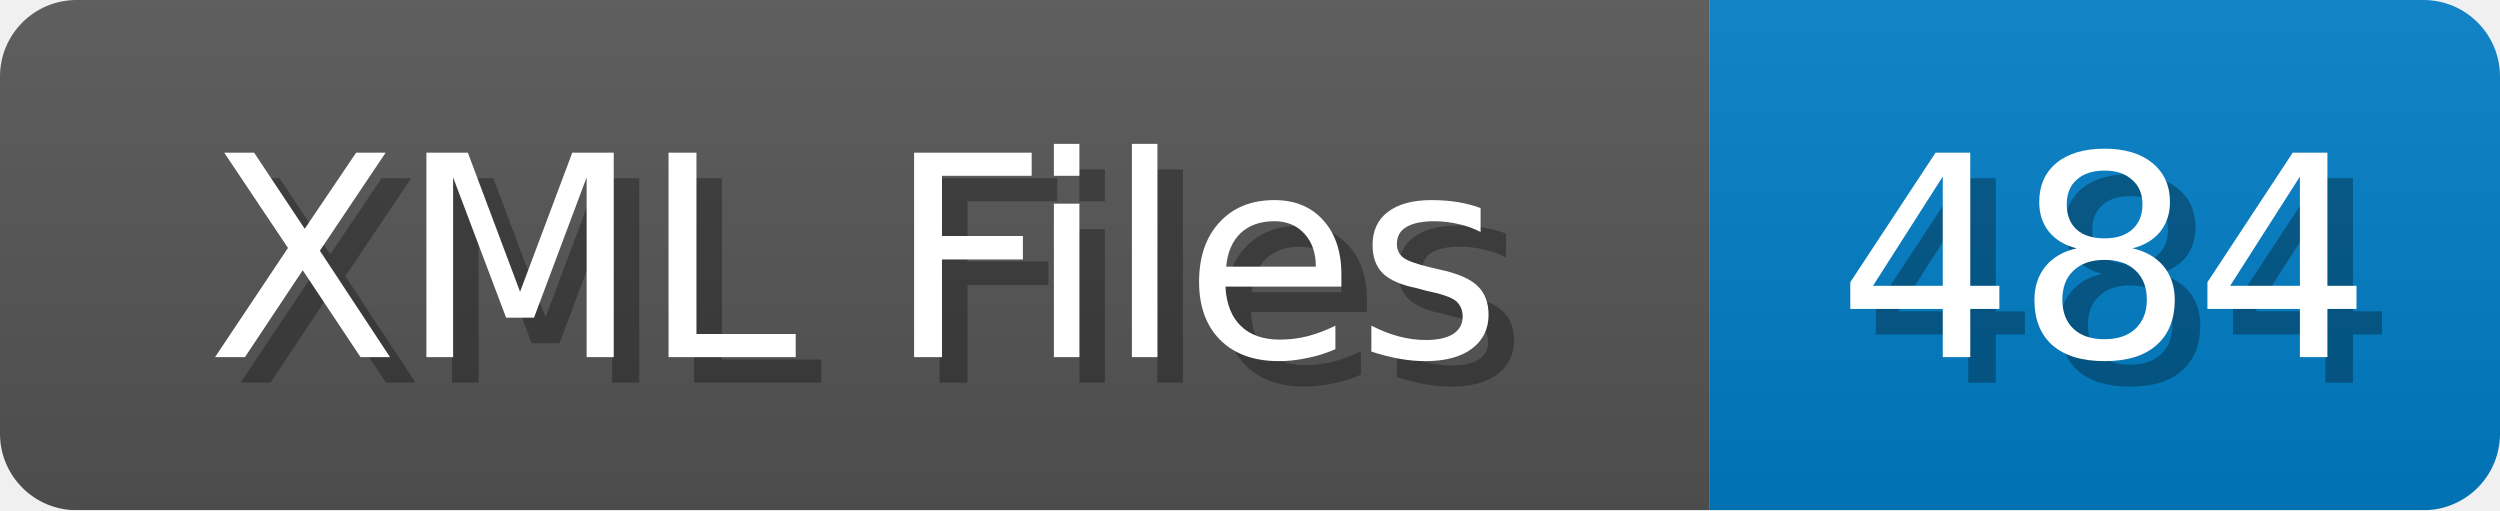
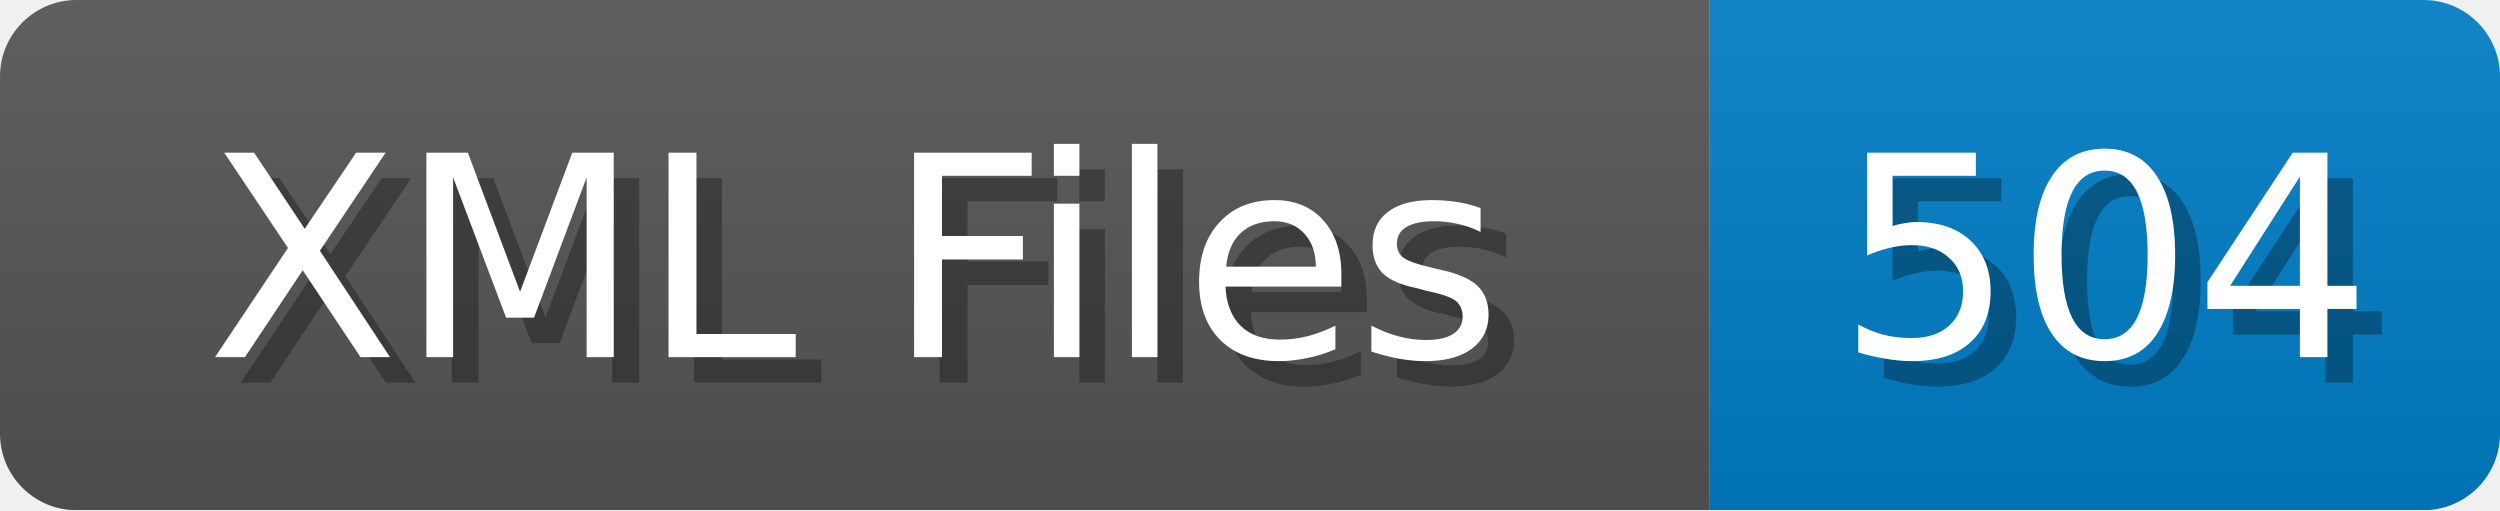
<svg xmlns="http://www.w3.org/2000/svg" width="98" height="20">
  <linearGradient id="b" x2="0" y2="100%">
    <stop offset="0" stop-color="#bbb" stop-opacity=".1" />
    <stop offset="1" stop-opacity=".1" />
  </linearGradient>
  <mask id="anybadge_1">
    <rect width="98" height="20" rx="3" fill="#fff" />
  </mask>
  <g mask="url(#anybadge_1)">
    <path fill="#555" d="M0 0h67v20H0z" />
    <path fill="#007ec6" d="M67 0h31v20H67z" />
    <path fill="url(#b)" d="M0 0h98v20H0z" />
  </g>
  <g fill="#fff" text-anchor="middle" font-family="DejaVu Sans,Verdana,Geneva,sans-serif" font-size="11">
    <text x="34.5" y="15" fill="#010101" fill-opacity=".3">XML Files</text>
    <text x="33.5" y="14">XML Files</text>
  </g>
  <g fill="#fff" text-anchor="middle" font-family="DejaVu Sans,Verdana,Geneva,sans-serif" font-size="11">
-     <text x="83.5" y="15" fill="#010101" fill-opacity=".3">484</text>
-     <text x="82.5" y="14">484</text>
+     <text x="83.5" y="15" fill="#010101" fill-opacity=".3">504</text>
+     <text x="82.5" y="14">504</text>
  </g>
</svg>
